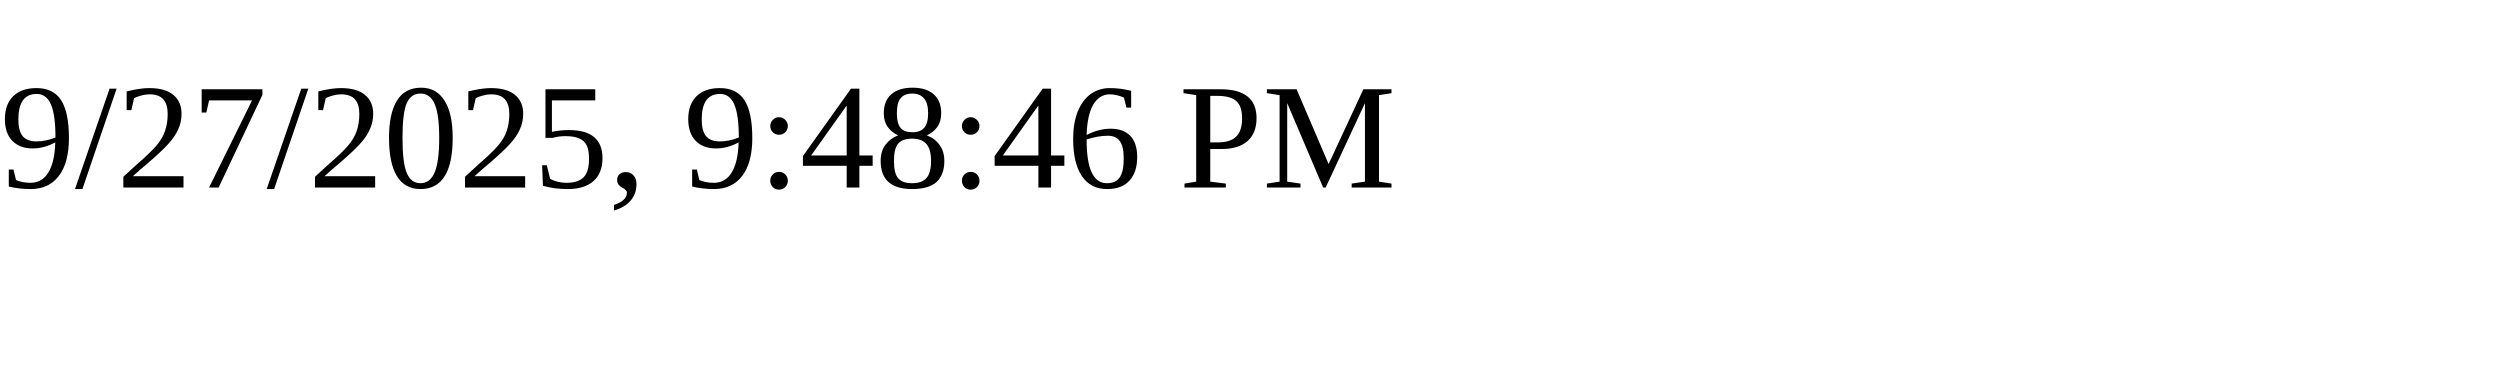
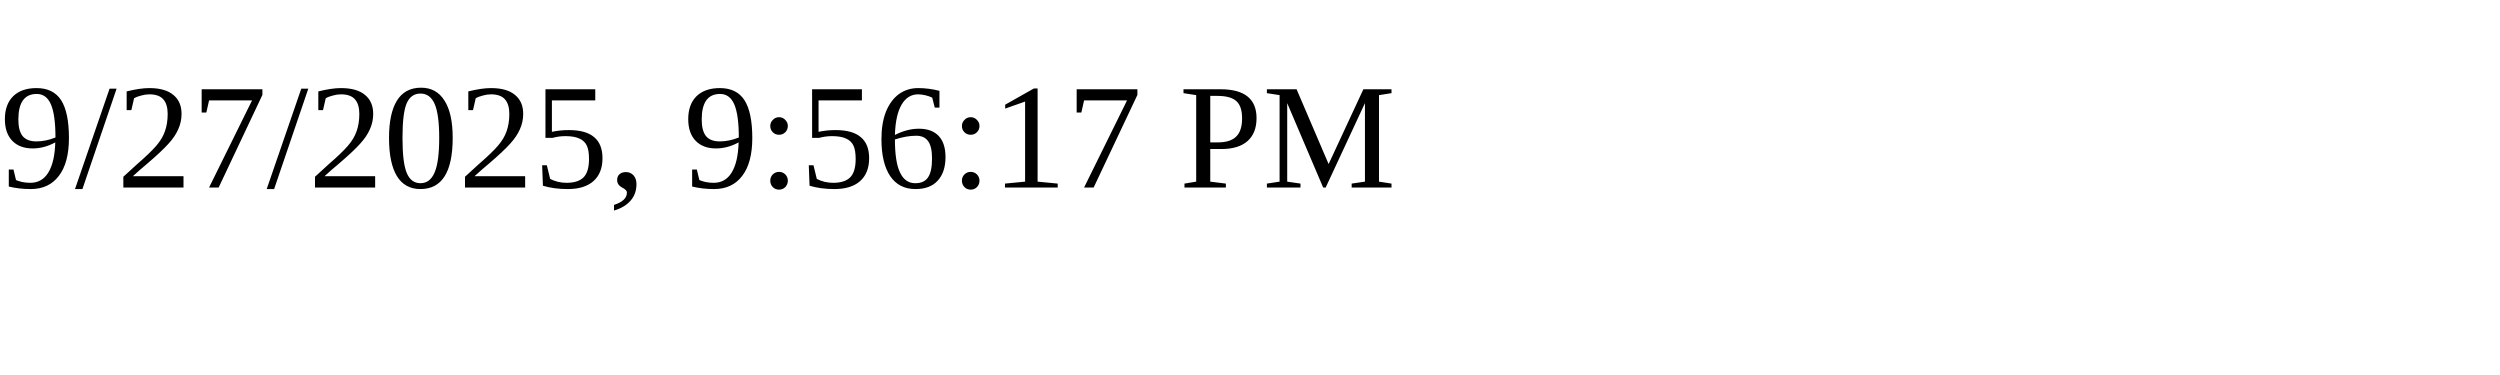
<svg xmlns="http://www.w3.org/2000/svg" height="30" width="200">
-   <text x="0" y="15">9/27/2025, 9:48:46 PM</text>
+   <text x="0" y="15">9/27/2025, 9:56:17 PM</text>
</svg>
